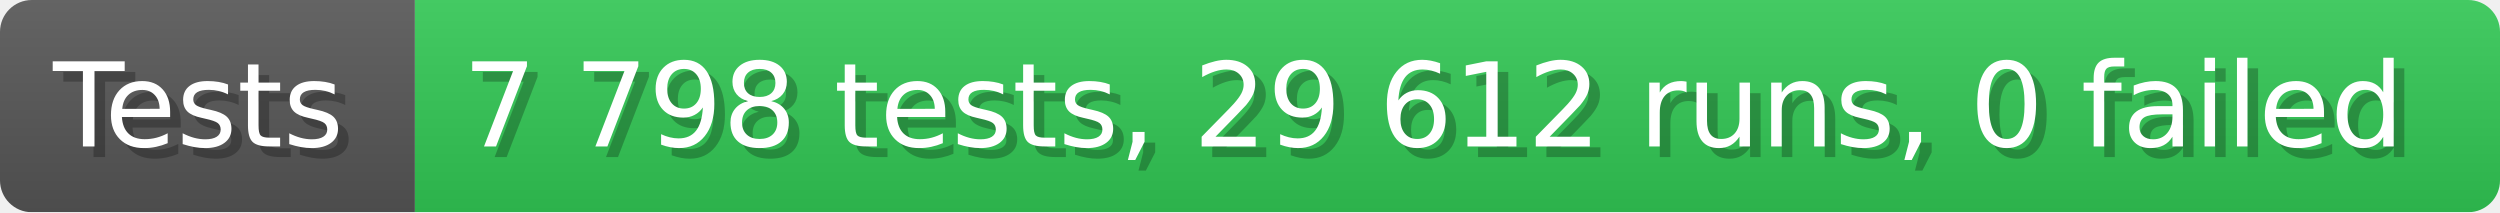
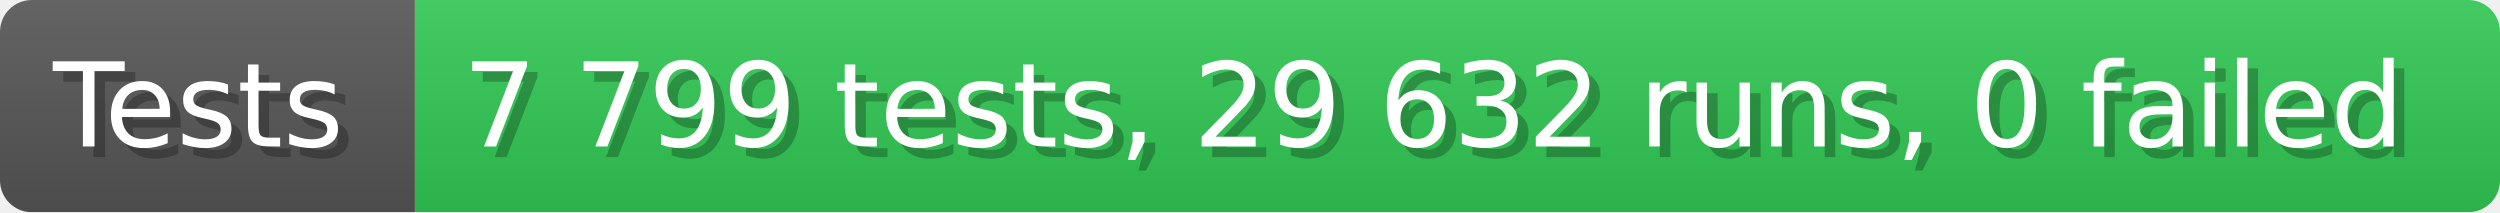
- <svg xmlns="http://www.w3.org/2000/svg" width="235.6" height="20" viewBox="0 0 2356 200" role="img" aria-label="Tests: 7 798 tests, 29 612 runs, 0 failed">
+ <svg xmlns="http://www.w3.org/2000/svg" width="235.6" height="20" viewBox="0 0 2356 200" role="img" aria-label="Tests: 7 799 tests, 29 632 runs, 0 failed">
  <linearGradient id="a" x2="0" y2="100%">
    <stop offset="0" stop-opacity=".1" stop-color="#EEE" />
    <stop offset="1" stop-opacity=".1" />
  </linearGradient>
  <mask id="m">
    <rect width="2356" height="200" rx="30" fill="#FFF" />
  </mask>
  <g mask="url(#m)">
    <rect width="391" height="200" fill="#555" />
    <rect width="1965" height="200" fill="#31c653" x="391" />
    <rect width="2356" height="200" fill="url(#a)" />
  </g>
  <g aria-hidden="true" fill="#fff" text-anchor="start" font-family="Verdana,DejaVu Sans,sans-serif" font-size="110">
    <text x="60" y="148" textLength="291" fill="#000" opacity="0.25">Tests</text>
    <text x="50" y="138" textLength="291">Tests</text>
-     <text x="446" y="148" textLength="1865" fill="#000" opacity="0.25">7 798 tests, 29 612 runs, 0 failed</text>
-     <text x="436" y="138" textLength="1865">7 798 tests, 29 612 runs, 0 failed</text>
+     <text x="446" y="148" textLength="1865" fill="#000" opacity="0.25">7 799 tests, 29 632 runs, 0 failed</text>
+     <text x="436" y="138" textLength="1865">7 799 tests, 29 632 runs, 0 failed</text>
  </g>
</svg>
